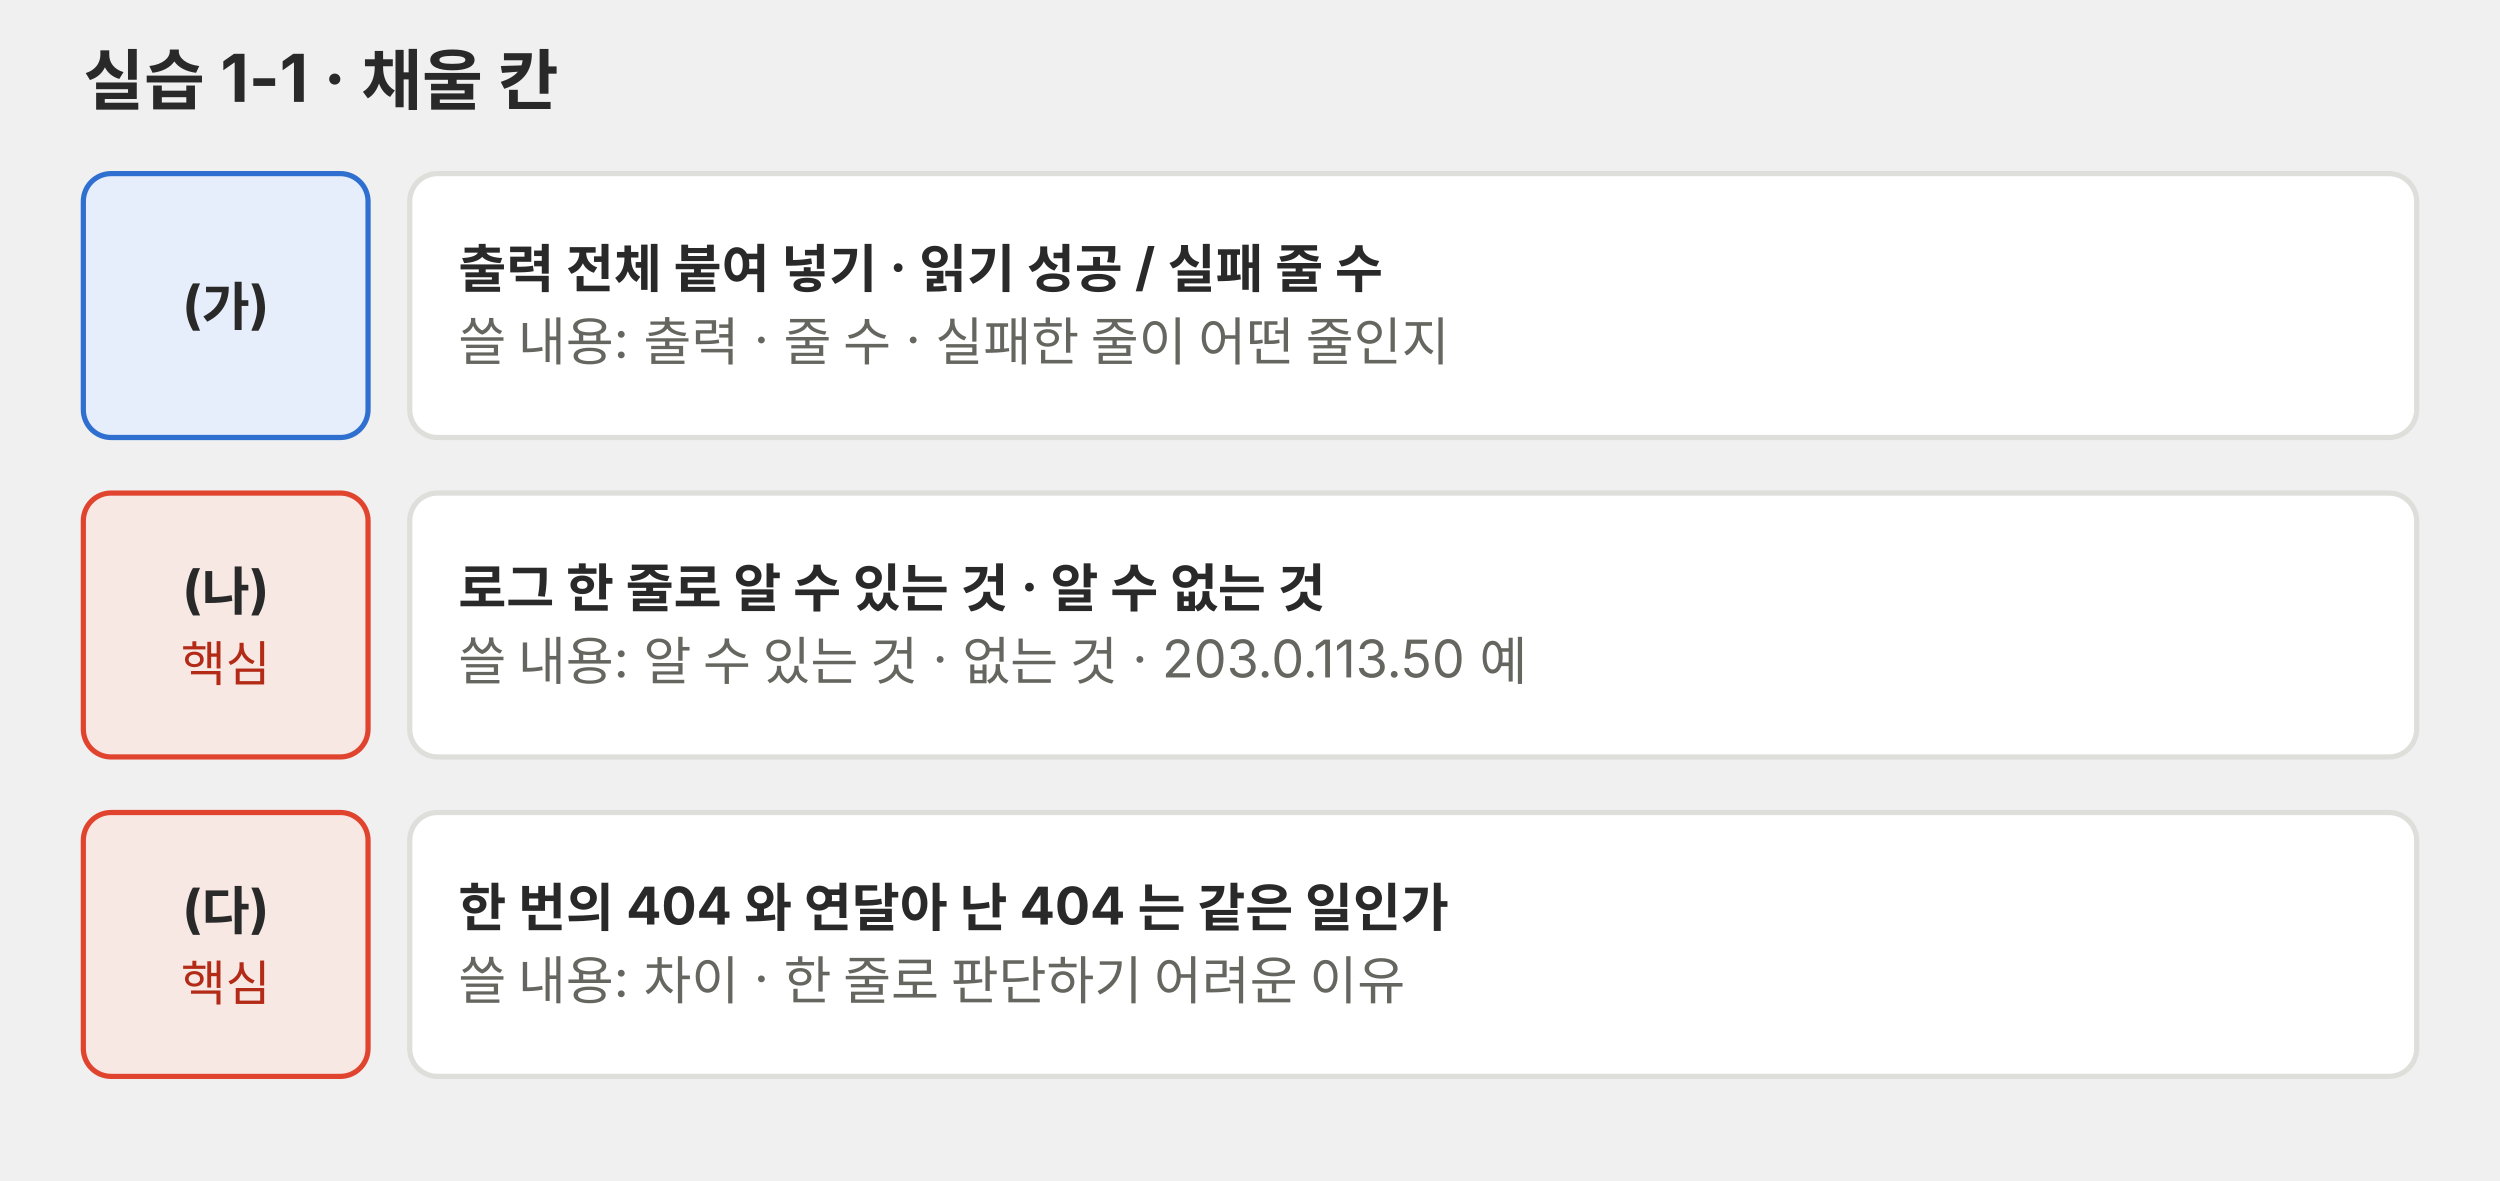
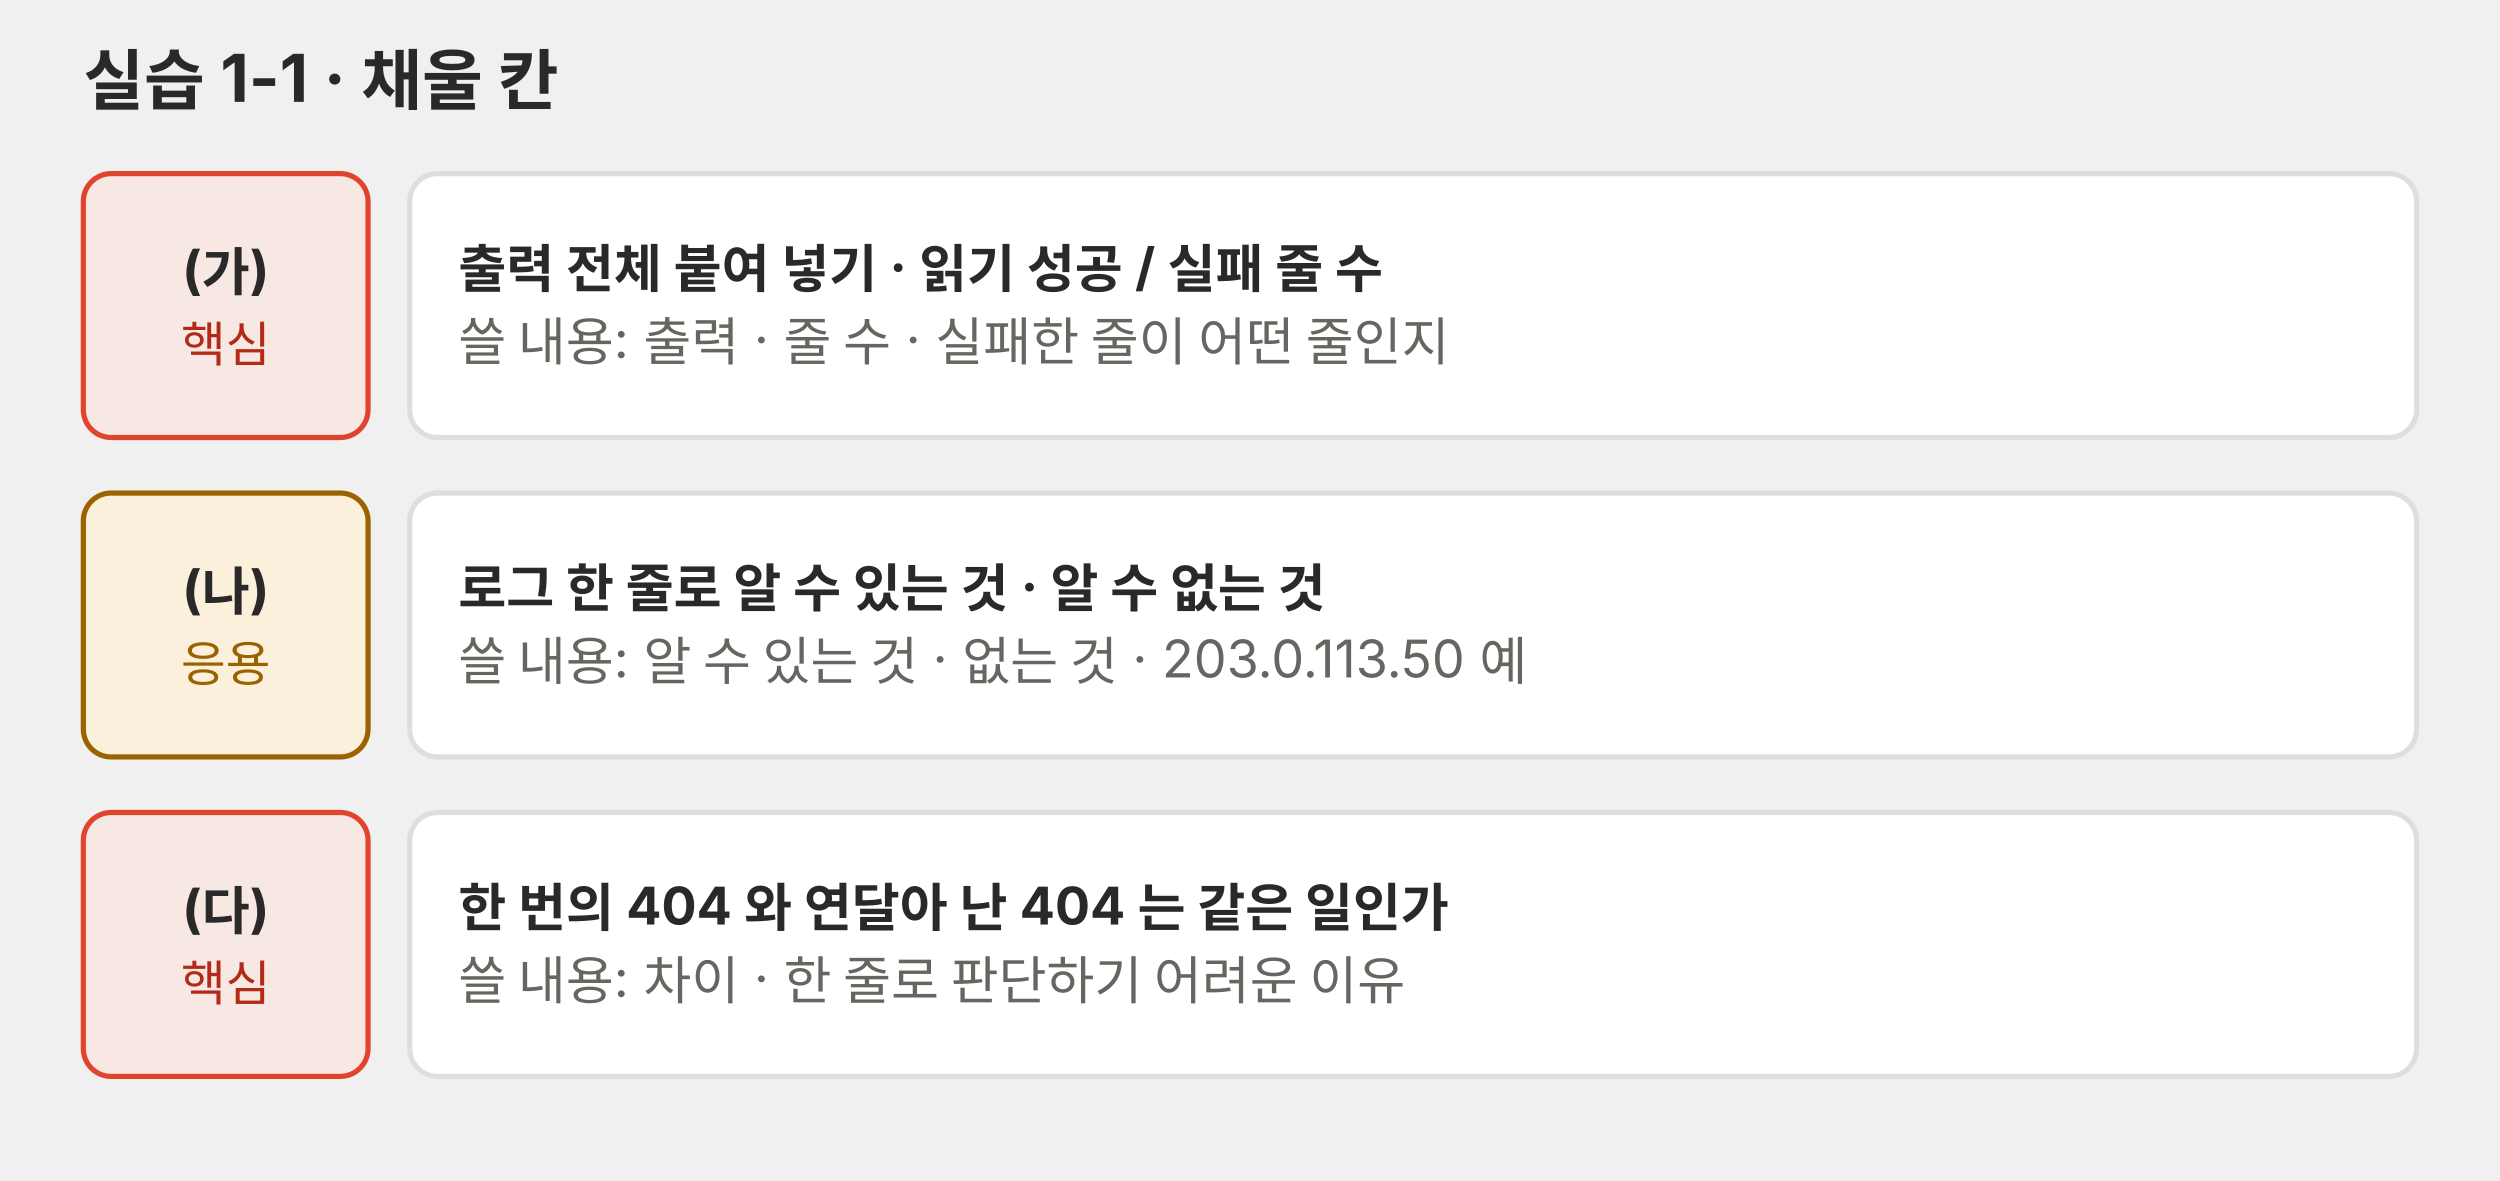
<svg xmlns="http://www.w3.org/2000/svg" viewBox="0 0 720 340" role="img">
  <defs>
    <marker id="a-m4u01l05-p02" viewBox="0 0 10 10" refX="9" refY="5" markerWidth="7" markerHeight="7" orient="auto-start-reverse">
      <path d="M0,0 L10,5 L0,10 z" fill="#666660" />
    </marker>
    <marker id="a-m4u01l05-p02-r" viewBox="0 0 10 10" refX="9" refY="5" markerWidth="7" markerHeight="7" orient="auto-start-reverse">
      <path d="M0,0 L10,5 L0,10 z" fill="#e0442e" />
    </marker>
  </defs>
  <g font-family="Pretendard, 'Noto Sans KR', -apple-system, 'Segoe UI', sans-serif">
    <text x="24" y="30" font-size="19" fill="#292929" font-weight="700">실습 1-1 · 채울 칸</text>
-     <rect x="24" y="50" width="82" height="76" rx="8" fill="#e6eefb" stroke="#2f6fd0" stroke-width="1.5" />
-     <text x="65.0" y="93.2" font-size="15" fill="#292929" text-anchor="middle" font-weight="700">(가)</text>
+     <rect x="24" y="50" width="82" height="76" rx="8" fill="#f8e8e3" stroke="#e0442e" stroke-width="1.5" />
+     <text x="65.0" y="83.2" font-size="15" fill="#292929" text-anchor="middle" font-weight="700">(가)</text>
+     <text x="65.0" y="104.2" font-size="14" fill="#b32a17" text-anchor="middle">핵심</text>
    <rect x="118" y="50" width="578" height="76" rx="8" fill="#ffffff" stroke="#dededb" stroke-width="1.5" />
    <text x="132" y="82.8" font-size="15" fill="#292929" font-weight="700">출력 전체 붙여 넣기 · 읽기 성공 / 실패 줄 수</text>
    <text x="132" y="103.8" font-size="15" fill="#666660">쓸 내용: 출력 · 줄 수 · 실패한 줄이 어떤 줄인지</text>
-     <rect x="24" y="142" width="82" height="76" rx="8" fill="#f8e8e3" stroke="#e0442e" stroke-width="1.5" />
+     <rect x="24" y="142" width="82" height="76" rx="8" fill="#fbf0dc" stroke="#9a6200" stroke-width="1.5" />
    <text x="65.0" y="175.2" font-size="15" fill="#292929" text-anchor="middle" font-weight="700">(나)</text>
-     <text x="65.0" y="196.2" font-size="14" fill="#b32a17" text-anchor="middle">핵심</text>
+     <text x="65.0" y="196.2" font-size="14" fill="#9a6200" text-anchor="middle">응용</text>
    <rect x="118" y="142" width="578" height="76" rx="8" fill="#ffffff" stroke="#dededb" stroke-width="1.5" />
    <text x="132" y="174.8" font-size="15" fill="#292929" font-weight="700">로그 한 줄로 알 수 있는 것 · 알 수 없는 것</text>
    <text x="132" y="195.8" font-size="15" fill="#666660">쓸 내용: 알 수 있는 것 · 없는 것 · 203.0.113.50 예</text>
    <rect x="24" y="234" width="82" height="76" rx="8" fill="#f8e8e3" stroke="#e0442e" stroke-width="1.5" />
    <text x="65.0" y="267.2" font-size="15" fill="#292929" text-anchor="middle" font-weight="700">(다)</text>
    <text x="65.0" y="288.2" font-size="14" fill="#b32a17" text-anchor="middle">핵심</text>
    <rect x="118" y="234" width="578" height="76" rx="8" fill="#ffffff" stroke="#dededb" stroke-width="1.5" />
    <text x="132" y="266.8" font-size="15" fill="#292929" font-weight="700">한 번의 404 와 연달아 난 404 는 같은 일인가</text>
    <text x="132" y="287.8" font-size="15" fill="#666660">쓸 내용: 차이 · 한 줄로 판단하기 어려운 이유</text>
  </g>
</svg>
